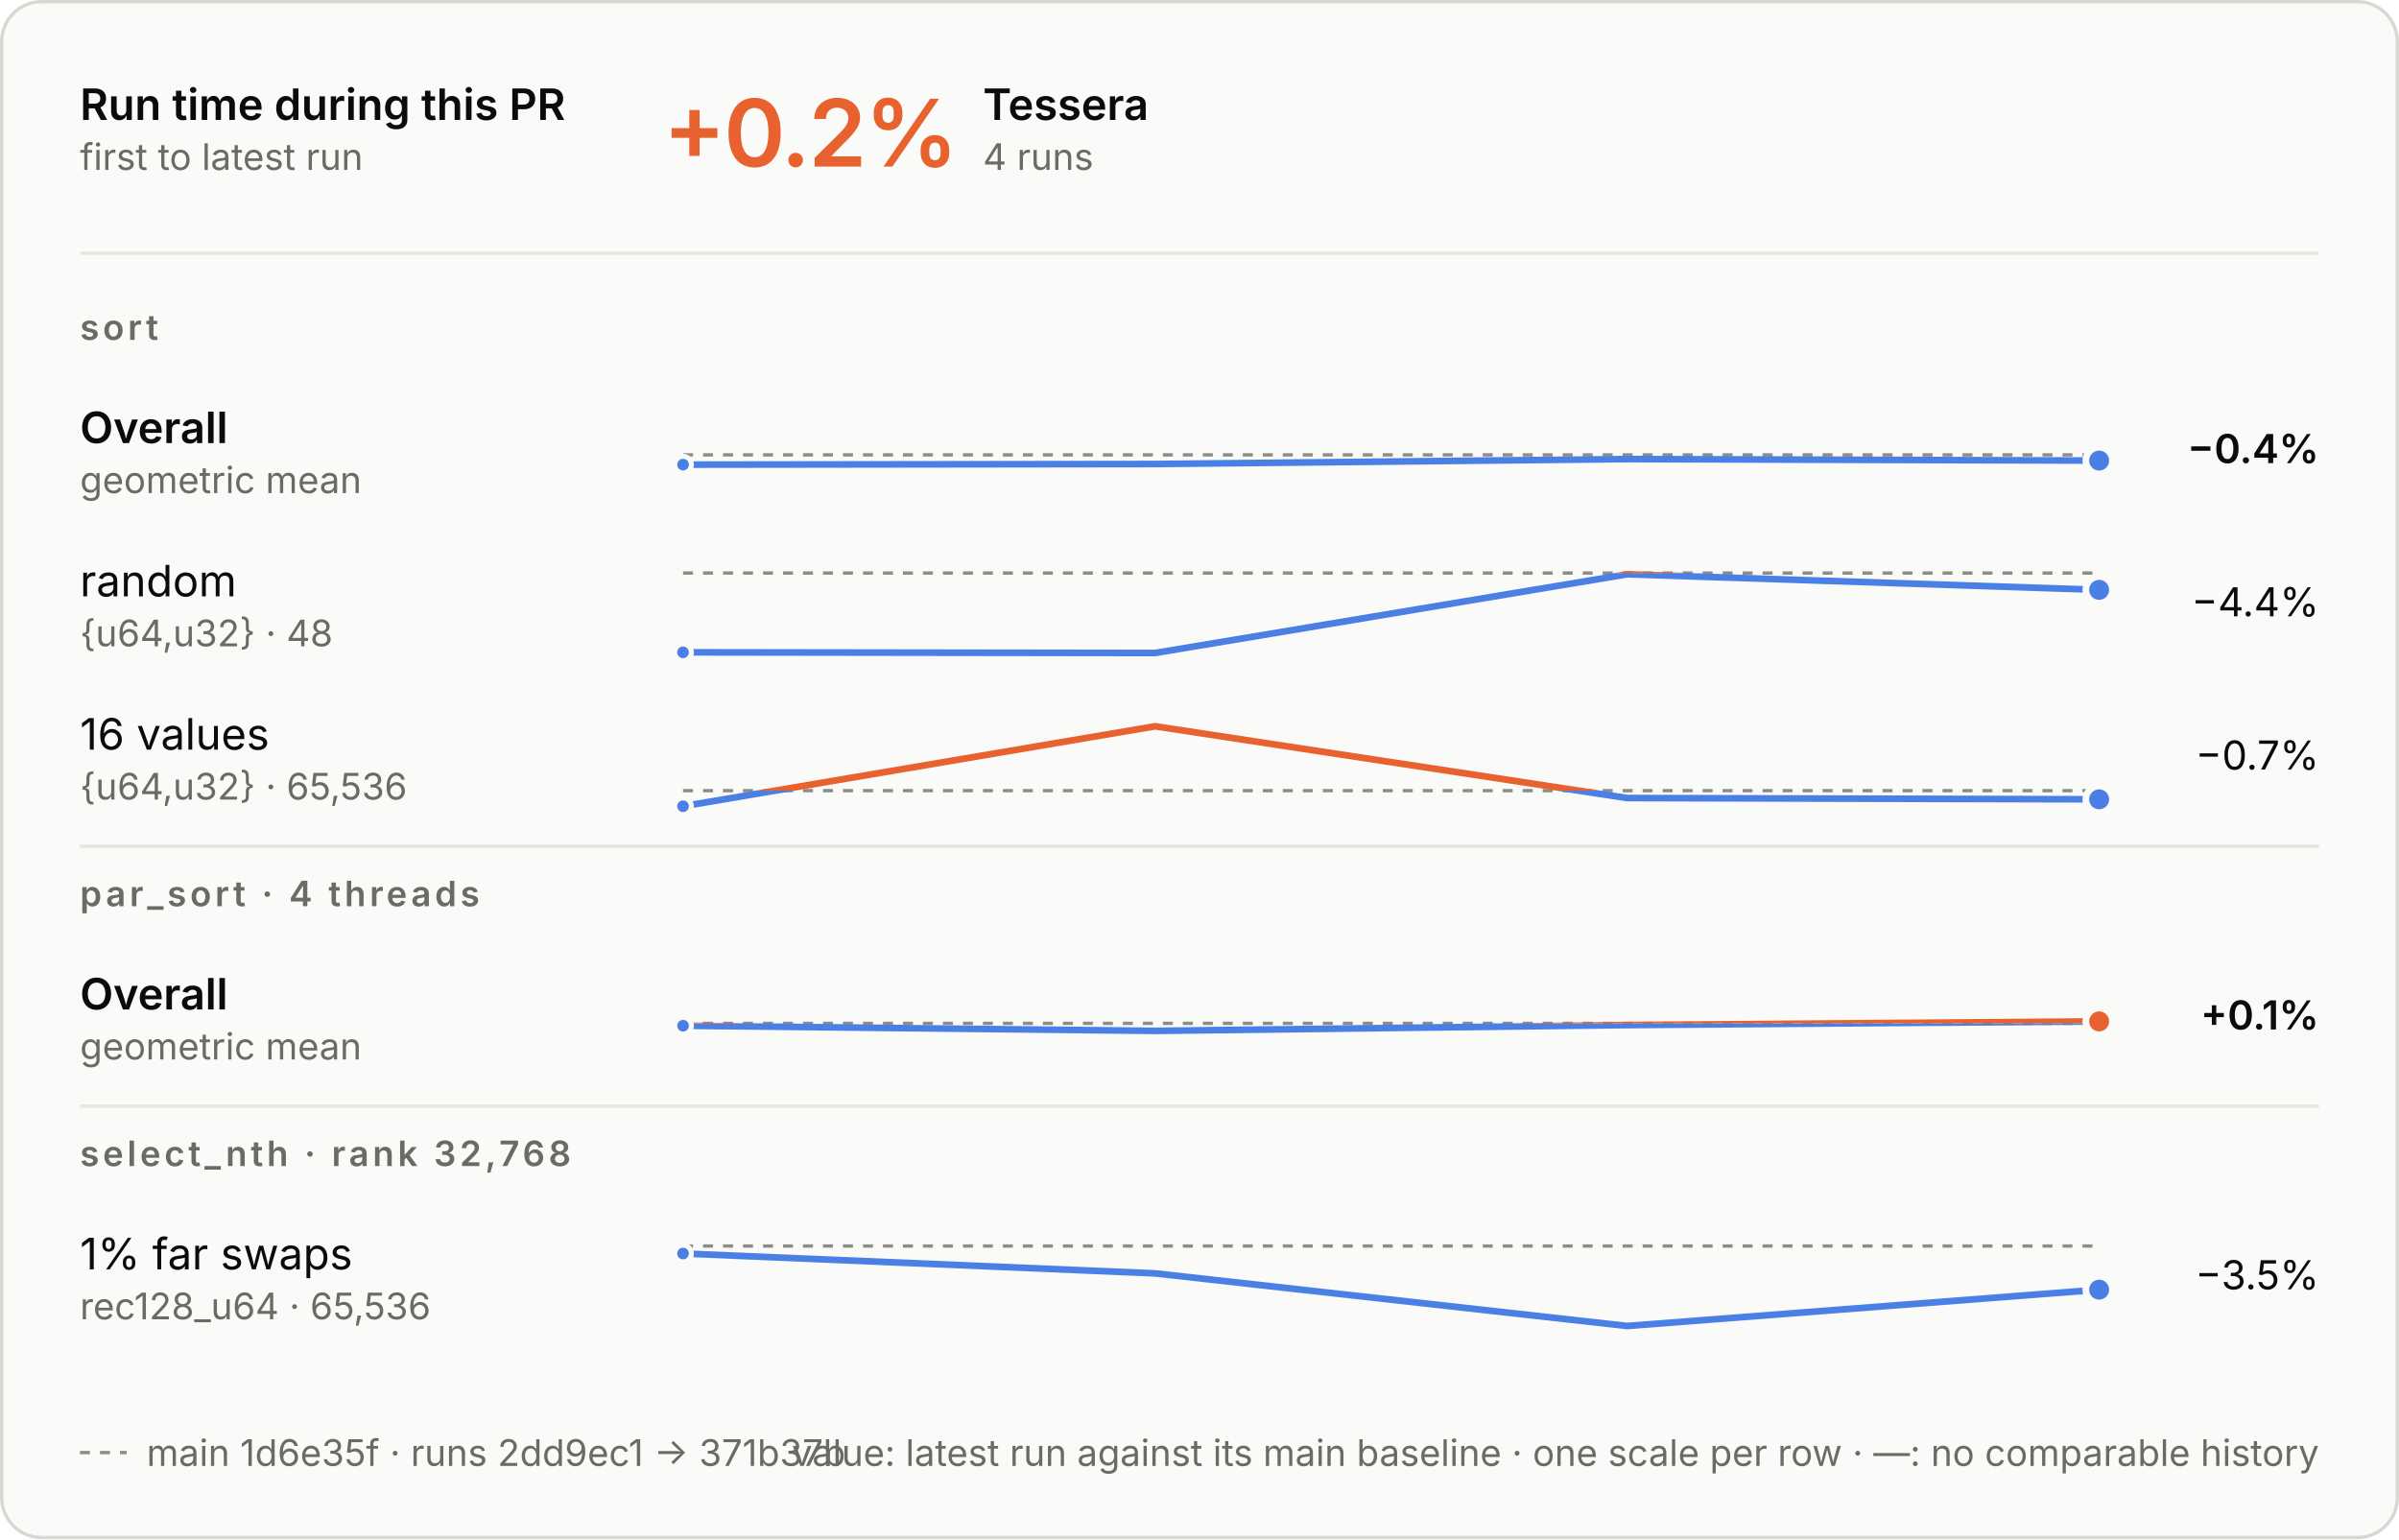
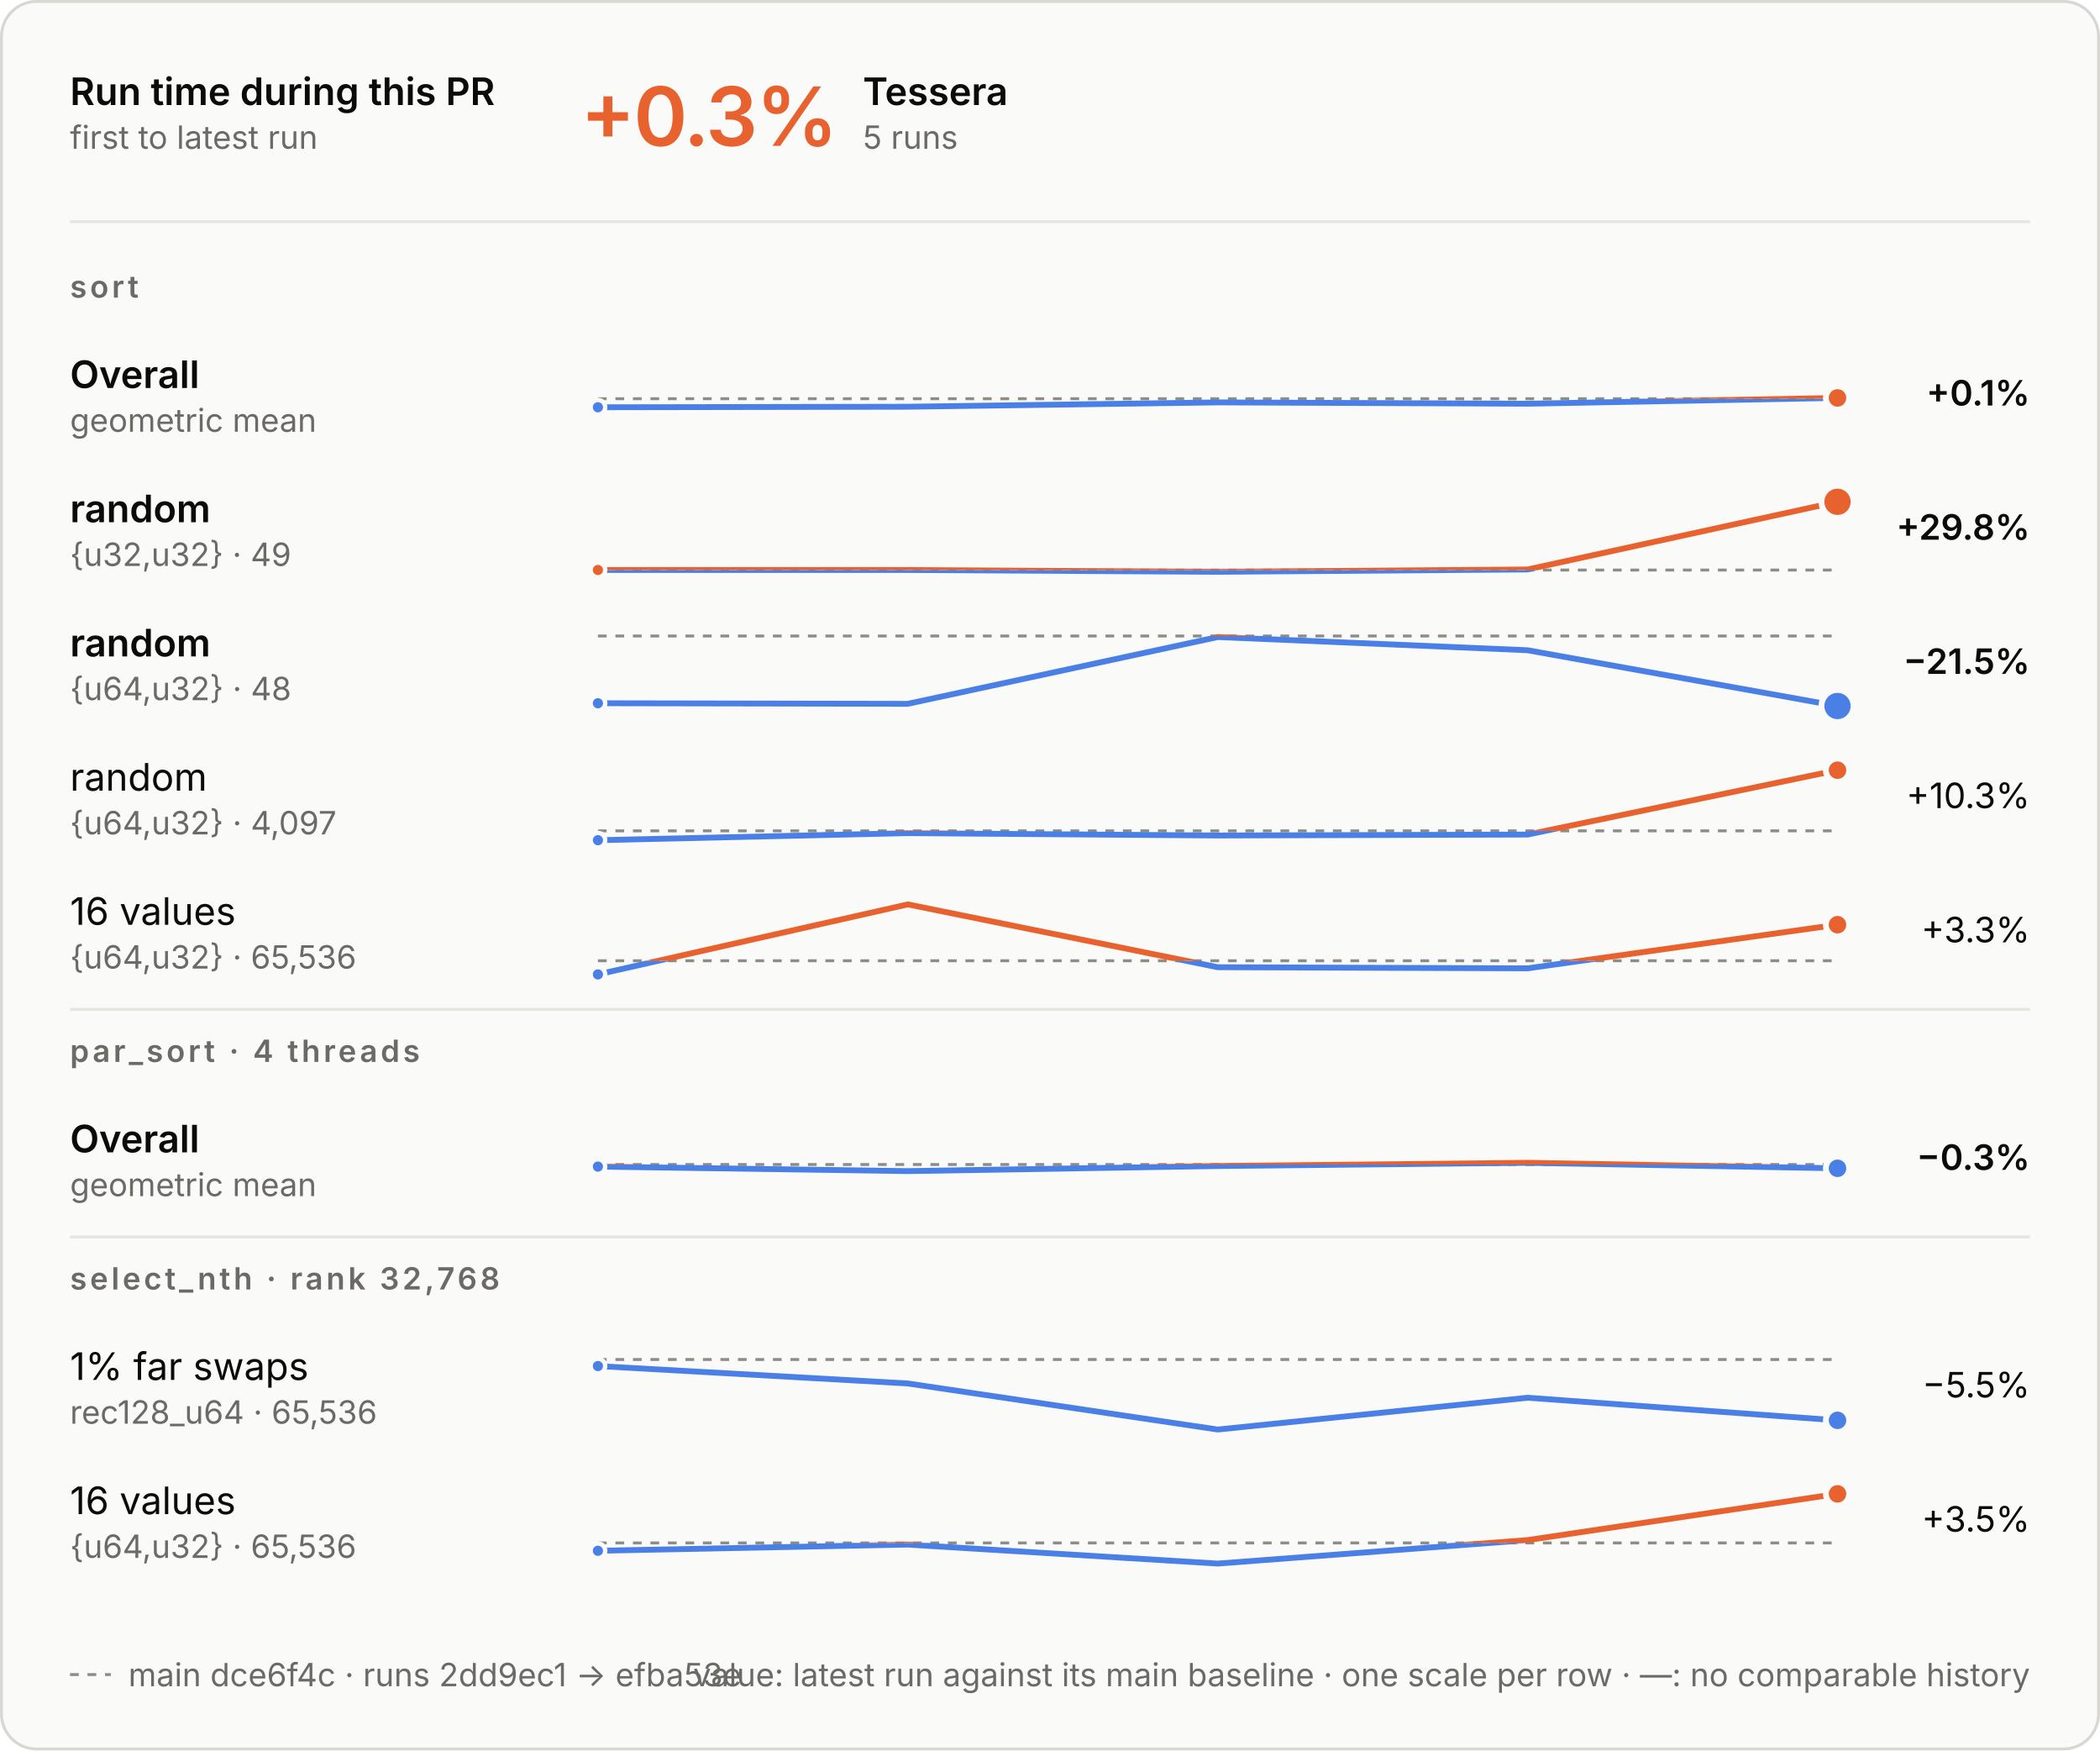
- <svg xmlns="http://www.w3.org/2000/svg" aria-describedby="d" aria-labelledby="t" role="img" style="font-family:Inter, -apple-system, BlinkMacSystemFont, &quot;Segoe UI&quot;, Helvetica, Arial, sans-serif;font-size:13px;background:none" viewBox="0 0 720 462" height="462" width="720" text-anchor="middle" font-size="10" font-family="system-ui, sans-serif" fill="currentColor" class="benchmark-figure">
+ <svg xmlns="http://www.w3.org/2000/svg" aria-describedby="d" aria-labelledby="t" role="img" style="font-family:Inter, -apple-system, BlinkMacSystemFont, &quot;Segoe UI&quot;, Helvetica, Arial, sans-serif;font-size:13px;background:none" viewBox="0 0 720 600" height="600" width="720" text-anchor="middle" font-size="10" font-family="system-ui, sans-serif" fill="currentColor" class="benchmark-figure">
  <style>:where(.benchmark-figure) {
  --plot-background: white;
  display: block;
  height: auto;
  height: intrinsic;
  max-width: 100%;
}
:where(.benchmark-figure text),
:where(.benchmark-figure tspan) {
  white-space: pre;
}</style>
  <g class="figure-fill-panel figure-stroke-border" stroke="#d8d7d2" fill="#fafaf8" aria-label="rect">
-     <rect rx="12" height="461" width="719" y="0.5" x="0.5" />
+     <rect rx="12" height="599" width="719" y="0.5" x="0.5" />
  </g>
  <style>
    .benchmark-figure { font-feature-settings: "tnum", "cv11"; }
    .benchmark-figure [font-size="10.5"] { letter-spacing: 1.1px; }
    .benchmark-figure [font-size="28"] { font-feature-settings: "pnum"; letter-spacing: -.6px; }
    @media (prefers-color-scheme: dark) { .benchmark-figure .figure-fill-panel { fill: #1e1e1d; }
.benchmark-figure .figure-fill-ink { fill: #e8e7e3; }
.benchmark-figure .figure-fill-muted { fill: #a3a29b; }
.benchmark-figure .figure-stroke-border { stroke: #3a3a37; }
.benchmark-figure .figure-stroke-axis { stroke: #6f6e69; }
.benchmark-figure .figure-stroke-panel { stroke: #1e1e1d; }
.benchmark-figure .figure-stroke-rule { stroke: #30302e; } }
    html:not(.dark) .benchmark-figure .figure-fill-panel { fill: #fafaf8; }
html.dark .benchmark-figure .figure-fill-panel { fill: #1e1e1d; }
html:not(.dark) .benchmark-figure .figure-fill-ink { fill: #0b0b0b; }
html.dark .benchmark-figure .figure-fill-ink { fill: #e8e7e3; }
html:not(.dark) .benchmark-figure .figure-fill-muted { fill: #6b6a66; }
html.dark .benchmark-figure .figure-fill-muted { fill: #a3a29b; }
html:not(.dark) .benchmark-figure .figure-stroke-border { stroke: #d8d7d2; }
html.dark .benchmark-figure .figure-stroke-border { stroke: #3a3a37; }
html:not(.dark) .benchmark-figure .figure-stroke-axis { stroke: #8d8c86; }
html.dark .benchmark-figure .figure-stroke-axis { stroke: #6f6e69; }
html:not(.dark) .benchmark-figure .figure-stroke-panel { stroke: #fafaf8; }
html.dark .benchmark-figure .figure-stroke-panel { stroke: #1e1e1d; }
html:not(.dark) .benchmark-figure .figure-stroke-rule { stroke: #e6e5e0; }
html.dark .benchmark-figure .figure-stroke-rule { stroke: #30302e; }
  </style>
  <g class="figure-stroke-axis" stroke-dasharray="3 3" stroke="#8d8c86" aria-label="rule">
-     <line y2="136.534" y1="136.534" x2="630" x1="205" />
+     <line y2="136.67" y1="136.67" x2="630" x1="205" />
  </g>
  <clipPath id="benchmark-clip-0">
-     <rect height="16.466" width="425" y="136.534" x="205" />
+     <rect height="16.33" width="425" y="136.67" x="205" />
  </clipPath>
  <g clip-path="url(#benchmark-clip-0)" aria-label="line">
    <g stroke-linecap="round" stroke-linejoin="round" stroke-width="2" stroke="#4a80e6" fill="none">
-       <path d="M205,139.466L346.667,139.281L488.333,137.793L630,138.247" />
+       <path d="M205,139.602L311.25,139.417L417.5,137.929L523.75,138.383L630,136.398" />
    </g>
  </g>
  <clipPath id="benchmark-clip-1">
-     <rect height="13.534" width="425" y="123" x="205" />
+     <rect height="13.67" width="425" y="123" x="205" />
  </clipPath>
  <g clip-path="url(#benchmark-clip-1)" aria-label="line">
    <g stroke-linecap="round" stroke-linejoin="round" stroke-width="2" stroke="#e8622f" fill="none">
-       <path d="M205,139.466L346.667,139.281L488.333,137.793L630,138.247" />
-     </g>
-   </g>
-   <g class="figure-stroke-panel" stroke-width="1.5" stroke="#fafaf8" fill="#4a80e6" aria-label="dot">
-     <circle r="2.5" cy="139.466" cx="205" />
+       <path d="M205,139.602L311.25,139.417L417.5,137.929L523.75,138.383L630,136.398" />
+     </g>
+   </g>
+   <g class="figure-stroke-panel" stroke-width="1.5" stroke="#fafaf8" fill="#4a80e6" aria-label="dot">
+     <circle r="2.5" cy="139.602" cx="205" />
+   </g>
+   <g class="figure-stroke-panel" stroke-width="2" stroke="#fafaf8" fill="#e8622f" aria-label="dot">
+     <circle r="4" cy="136.398" cx="630" />
+   </g>
+   <g class="figure-stroke-axis" stroke-dasharray="3 3" stroke="#8d8c86" aria-label="rule">
+     <line y2="195.396" y1="195.396" x2="630" x1="205" />
+   </g>
+   <clipPath id="benchmark-clip-2">
+     <rect height="3.604" width="425" y="195.396" x="205" />
+   </clipPath>
+   <g clip-path="url(#benchmark-clip-2)" aria-label="line">
+     <g stroke-linecap="round" stroke-linejoin="round" stroke-width="2" stroke="#4a80e6" fill="none">
+       <path d="M205,195.378L311.25,195.379L417.5,196L523.75,195.201L630,172" />
+     </g>
+   </g>
+   <clipPath id="benchmark-clip-3">
+     <rect height="26.396" width="425" y="169" x="205" />
+   </clipPath>
+   <g clip-path="url(#benchmark-clip-3)" aria-label="line">
+     <g stroke-linecap="round" stroke-linejoin="round" stroke-width="2" stroke="#e8622f" fill="none">
+       <path d="M205,195.378L311.25,195.379L417.5,196L523.75,195.201L630,172" />
+     </g>
+   </g>
+   <g class="figure-stroke-panel" stroke-width="1.5" stroke="#fafaf8" fill="#e8622f" aria-label="dot">
+     <circle r="2.5" cy="195.378" cx="205" />
+   </g>
+   <g class="figure-stroke-panel" stroke-width="2" stroke="#fafaf8" fill="#e8622f" aria-label="dot">
+     <circle r="5.5" cy="172" cx="630" />
+   </g>
+   <g class="figure-stroke-axis" stroke-dasharray="3 3" stroke="#8d8c86" aria-label="rule">
+     <line y2="218" y1="218" x2="630" x1="205" />
+   </g>
+   <clipPath id="benchmark-clip-4">
+     <rect height="27" width="425" y="218" x="205" />
+   </clipPath>
+   <g clip-path="url(#benchmark-clip-4)" aria-label="line">
+     <g stroke-linecap="round" stroke-linejoin="round" stroke-width="2" stroke="#4a80e6" fill="none">
+       <path d="M205,241.049L311.25,241.246L417.5,218.361L523.75,222.89L630,242" />
+     </g>
+   </g>
+   <clipPath id="benchmark-clip-5">
+     <rect height="3" width="425" y="215" x="205" />
+   </clipPath>
+   <g clip-path="url(#benchmark-clip-5)" aria-label="line">
+     <g stroke-linecap="round" stroke-linejoin="round" stroke-width="2" stroke="#e8622f" fill="none">
+       <path d="M205,241.049L311.25,241.246L417.5,218.361L523.75,222.89L630,242" />
+     </g>
+   </g>
+   <g class="figure-stroke-panel" stroke-width="1.5" stroke="#fafaf8" fill="#4a80e6" aria-label="dot">
+     <circle r="2.5" cy="241.049" cx="205" />
  </g>
  <g class="figure-stroke-panel" stroke-width="2" stroke="#fafaf8" fill="#4a80e6" aria-label="dot">
-     <circle r="4" cy="138.247" cx="630" />
-   </g>
-   <g class="figure-stroke-axis" stroke-dasharray="3 3" stroke="#8d8c86" aria-label="rule">
-     <line y2="172" y1="172" x2="630" x1="205" />
-   </g>
-   <clipPath id="benchmark-clip-2">
-     <rect height="27" width="425" y="172" x="205" />
-   </clipPath>
-   <g clip-path="url(#benchmark-clip-2)" aria-label="line">
-     <g stroke-linecap="round" stroke-linejoin="round" stroke-width="2" stroke="#4a80e6" fill="none">
-       <path d="M205,195.797L346.667,196L488.333,172.373L630,177.049" />
-     </g>
-   </g>
-   <clipPath id="benchmark-clip-3">
-     <rect height="3" width="425" y="169" x="205" />
-   </clipPath>
-   <g clip-path="url(#benchmark-clip-3)" aria-label="line">
-     <g stroke-linecap="round" stroke-linejoin="round" stroke-width="2" stroke="#e8622f" fill="none">
-       <path d="M205,195.797L346.667,196L488.333,172.373L630,177.049" />
-     </g>
-   </g>
-   <g class="figure-stroke-panel" stroke-width="1.5" stroke="#fafaf8" fill="#4a80e6" aria-label="dot">
-     <circle r="2.5" cy="195.797" cx="205" />
+     <circle r="5.5" cy="242" cx="630" />
+   </g>
+   <g class="figure-stroke-axis" stroke-dasharray="3 3" stroke="#8d8c86" aria-label="rule">
+     <line y2="284.792" y1="284.792" x2="630" x1="205" />
+   </g>
+   <clipPath id="benchmark-clip-6">
+     <rect height="6.208" width="425" y="284.792" x="205" />
+   </clipPath>
+   <g clip-path="url(#benchmark-clip-6)" aria-label="line">
+     <g stroke-linecap="round" stroke-linejoin="round" stroke-width="2" stroke="#4a80e6" fill="none">
+       <path d="M205,288L311.25,285.575L417.5,286.384L523.75,286.062L630,264" />
+     </g>
+   </g>
+   <clipPath id="benchmark-clip-7">
+     <rect height="23.792" width="425" y="261" x="205" />
+   </clipPath>
+   <g clip-path="url(#benchmark-clip-7)" aria-label="line">
+     <g stroke-linecap="round" stroke-linejoin="round" stroke-width="2" stroke="#e8622f" fill="none">
+       <path d="M205,288L311.25,285.575L417.5,286.384L523.75,286.062L630,264" />
+     </g>
+   </g>
+   <g class="figure-stroke-panel" stroke-width="1.5" stroke="#fafaf8" fill="#4a80e6" aria-label="dot">
+     <circle r="2.5" cy="288" cx="205" />
+   </g>
+   <g class="figure-stroke-panel" stroke-width="2" stroke="#fafaf8" fill="#e8622f" aria-label="dot">
+     <circle r="4" cy="264" cx="630" />
+   </g>
+   <g class="figure-stroke-axis" stroke-dasharray="3 3" stroke="#8d8c86" aria-label="rule">
+     <line y2="329.319" y1="329.319" x2="630" x1="205" />
+   </g>
+   <clipPath id="benchmark-clip-8">
+     <rect height="7.681" width="425" y="329.319" x="205" />
+   </clipPath>
+   <g clip-path="url(#benchmark-clip-8)" aria-label="line">
+     <g stroke-linecap="round" stroke-linejoin="round" stroke-width="2" stroke="#4a80e6" fill="none">
+       <path d="M205,334L311.25,310L417.5,331.533L523.75,331.92L630,316.963" />
+     </g>
+   </g>
+   <clipPath id="benchmark-clip-9">
+     <rect height="22.319" width="425" y="307" x="205" />
+   </clipPath>
+   <g clip-path="url(#benchmark-clip-9)" aria-label="line">
+     <g stroke-linecap="round" stroke-linejoin="round" stroke-width="2" stroke="#e8622f" fill="none">
+       <path d="M205,334L311.25,310L417.5,331.533L523.75,331.92L630,316.963" />
+     </g>
+   </g>
+   <g class="figure-stroke-panel" stroke-width="1.5" stroke="#fafaf8" fill="#4a80e6" aria-label="dot">
+     <circle r="2.5" cy="334" cx="205" />
+   </g>
+   <g class="figure-stroke-panel" stroke-width="2" stroke="#fafaf8" fill="#e8622f" aria-label="dot">
+     <circle r="4" cy="316.963" cx="630" />
+   </g>
+   <g class="figure-stroke-axis" stroke-dasharray="3 3" stroke="#8d8c86" aria-label="rule">
+     <line y2="399.162" y1="399.162" x2="630" x1="205" />
+   </g>
+   <clipPath id="benchmark-clip-10">
+     <rect height="15.838" width="425" y="399.162" x="205" />
+   </clipPath>
+   <g clip-path="url(#benchmark-clip-10)" aria-label="line">
+     <g stroke-linecap="round" stroke-linejoin="round" stroke-width="2" stroke="#4a80e6" fill="none">
+       <path d="M205,399.877L311.25,401.423L417.5,399.681L523.75,398.577L630,400.459" />
+     </g>
+   </g>
+   <clipPath id="benchmark-clip-11">
+     <rect height="14.162" width="425" y="385" x="205" />
+   </clipPath>
+   <g clip-path="url(#benchmark-clip-11)" aria-label="line">
+     <g stroke-linecap="round" stroke-linejoin="round" stroke-width="2" stroke="#e8622f" fill="none">
+       <path d="M205,399.877L311.25,401.423L417.5,399.681L523.75,398.577L630,400.459" />
+     </g>
+   </g>
+   <g class="figure-stroke-panel" stroke-width="1.5" stroke="#fafaf8" fill="#4a80e6" aria-label="dot">
+     <circle r="2.5" cy="399.877" cx="205" />
  </g>
  <g class="figure-stroke-panel" stroke-width="2" stroke="#fafaf8" fill="#4a80e6" aria-label="dot">
-     <circle r="4" cy="177.049" cx="630" />
-   </g>
-   <g class="figure-stroke-axis" stroke-dasharray="3 3" stroke="#8d8c86" aria-label="rule">
-     <line y2="237.319" y1="237.319" x2="630" x1="205" />
-   </g>
-   <clipPath id="benchmark-clip-4">
-     <rect height="7.681" width="425" y="237.319" x="205" />
-   </clipPath>
-   <g clip-path="url(#benchmark-clip-4)" aria-label="line">
-     <g stroke-linecap="round" stroke-linejoin="round" stroke-width="2" stroke="#4a80e6" fill="none">
-       <path d="M205,242L346.667,218L488.333,239.533L630,239.92" />
-     </g>
-   </g>
-   <clipPath id="benchmark-clip-5">
-     <rect height="22.319" width="425" y="215" x="205" />
-   </clipPath>
-   <g clip-path="url(#benchmark-clip-5)" aria-label="line">
-     <g stroke-linecap="round" stroke-linejoin="round" stroke-width="2" stroke="#e8622f" fill="none">
-       <path d="M205,242L346.667,218L488.333,239.533L630,239.92" />
-     </g>
-   </g>
-   <g class="figure-stroke-panel" stroke-width="1.5" stroke="#fafaf8" fill="#4a80e6" aria-label="dot">
-     <circle r="2.5" cy="242" cx="205" />
+     <circle r="4" cy="400.459" cx="630" />
+   </g>
+   <g class="figure-stroke-axis" stroke-dasharray="3 3" stroke="#8d8c86" aria-label="rule">
+     <line y2="466" y1="466" x2="630" x1="205" />
+   </g>
+   <clipPath id="benchmark-clip-12">
+     <rect height="27" width="425" y="466" x="205" />
+   </clipPath>
+   <g clip-path="url(#benchmark-clip-12)" aria-label="line">
+     <g stroke-linecap="round" stroke-linejoin="round" stroke-width="2" stroke="#4a80e6" fill="none">
+       <path d="M205,468.245L311.25,474.212L417.5,490L523.75,479.099L630,486.85" />
+     </g>
+   </g>
+   <clipPath id="benchmark-clip-13">
+     <rect height="3" width="425" y="463" x="205" />
+   </clipPath>
+   <g clip-path="url(#benchmark-clip-13)" aria-label="line">
+     <g stroke-linecap="round" stroke-linejoin="round" stroke-width="2" stroke="#e8622f" fill="none">
+       <path d="M205,468.245L311.25,474.212L417.5,490L523.75,479.099L630,486.85" />
+     </g>
+   </g>
+   <g class="figure-stroke-panel" stroke-width="1.5" stroke="#fafaf8" fill="#4a80e6" aria-label="dot">
+     <circle r="2.5" cy="468.245" cx="205" />
  </g>
  <g class="figure-stroke-panel" stroke-width="2" stroke="#fafaf8" fill="#4a80e6" aria-label="dot">
-     <circle r="4" cy="239.92" cx="630" />
-   </g>
-   <g class="figure-stroke-axis" stroke-dasharray="3 3" stroke="#8d8c86" aria-label="rule">
-     <line y2="307.162" y1="307.162" x2="630" x1="205" />
-   </g>
-   <clipPath id="benchmark-clip-6">
-     <rect height="15.838" width="425" y="307.162" x="205" />
-   </clipPath>
-   <g clip-path="url(#benchmark-clip-6)" aria-label="line">
-     <g stroke-linecap="round" stroke-linejoin="round" stroke-width="2" stroke="#4a80e6" fill="none">
-       <path d="M205,307.877L346.667,309.423L488.333,307.681L630,306.577" />
-     </g>
-   </g>
-   <clipPath id="benchmark-clip-7">
-     <rect height="14.162" width="425" y="293" x="205" />
-   </clipPath>
-   <g clip-path="url(#benchmark-clip-7)" aria-label="line">
-     <g stroke-linecap="round" stroke-linejoin="round" stroke-width="2" stroke="#e8622f" fill="none">
-       <path d="M205,307.877L346.667,309.423L488.333,307.681L630,306.577" />
-     </g>
-   </g>
-   <g class="figure-stroke-panel" stroke-width="1.5" stroke="#fafaf8" fill="#4a80e6" aria-label="dot">
-     <circle r="2.5" cy="307.877" cx="205" />
-   </g>
-   <g class="figure-stroke-panel" stroke-width="2" stroke="#fafaf8" fill="#e8622f" aria-label="dot">
-     <circle r="4" cy="306.577" cx="630" />
-   </g>
-   <g class="figure-stroke-axis" stroke-dasharray="3 3" stroke="#8d8c86" aria-label="rule">
-     <line y2="374" y1="374" x2="630" x1="205" />
-   </g>
-   <clipPath id="benchmark-clip-8">
-     <rect height="27" width="425" y="374" x="205" />
-   </clipPath>
-   <g clip-path="url(#benchmark-clip-8)" aria-label="line">
-     <g stroke-linecap="round" stroke-linejoin="round" stroke-width="2" stroke="#4a80e6" fill="none">
-       <path d="M205,376.245L346.667,382.212L488.333,398L630,387.099" />
-     </g>
-   </g>
-   <clipPath id="benchmark-clip-9">
-     <rect height="3" width="425" y="371" x="205" />
-   </clipPath>
-   <g clip-path="url(#benchmark-clip-9)" aria-label="line">
-     <g stroke-linecap="round" stroke-linejoin="round" stroke-width="2" stroke="#e8622f" fill="none">
-       <path d="M205,376.245L346.667,382.212L488.333,398L630,387.099" />
-     </g>
-   </g>
-   <g class="figure-stroke-panel" stroke-width="1.5" stroke="#fafaf8" fill="#4a80e6" aria-label="dot">
-     <circle r="2.5" cy="376.245" cx="205" />
-   </g>
-   <g class="figure-stroke-panel" stroke-width="2" stroke="#fafaf8" fill="#4a80e6" aria-label="dot">
-     <circle r="4" cy="387.099" cx="630" />
+     <circle r="4" cy="486.85" cx="630" />
+   </g>
+   <g class="figure-stroke-axis" stroke-dasharray="3 3" stroke="#8d8c86" aria-label="rule">
+     <line y2="528.872" y1="528.872" x2="630" x1="205" />
+   </g>
+   <clipPath id="benchmark-clip-14">
+     <rect height="10.128" width="425" y="528.872" x="205" />
+   </clipPath>
+   <g clip-path="url(#benchmark-clip-14)" aria-label="line">
+     <g stroke-linecap="round" stroke-linejoin="round" stroke-width="2" stroke="#4a80e6" fill="none">
+       <path d="M205,531.561L311.25,529.439L417.5,535.948L523.75,527.898L630,512.052" />
+     </g>
+   </g>
+   <clipPath id="benchmark-clip-15">
+     <rect height="19.872" width="425" y="509" x="205" />
+   </clipPath>
+   <g clip-path="url(#benchmark-clip-15)" aria-label="line">
+     <g stroke-linecap="round" stroke-linejoin="round" stroke-width="2" stroke="#e8622f" fill="none">
+       <path d="M205,531.561L311.25,529.439L417.5,535.948L523.75,527.898L630,512.052" />
+     </g>
+   </g>
+   <g class="figure-stroke-panel" stroke-width="1.5" stroke="#fafaf8" fill="#4a80e6" aria-label="dot">
+     <circle r="2.5" cy="531.561" cx="205" />
+   </g>
+   <g class="figure-stroke-panel" stroke-width="2" stroke="#fafaf8" fill="#e8622f" aria-label="dot">
+     <circle r="4" cy="512.052" cx="630" />
  </g>
  <g class="figure-fill-ink" font-weight="600" font-size="13" text-anchor="start" fill="#0b0b0b" aria-label="text">
    <text transform="translate(24,36)">Run time during this PR</text>
  </g>
  <g class="figure-fill-muted" font-weight="400" font-size="11" text-anchor="start" fill="#6b6a66" aria-label="text">
    <text transform="translate(24,51)">first to latest run</text>
  </g>
  <g class="figure-stroke-rule" stroke="#e6e5e0" aria-label="rule">
    <line y2="76" y1="76" x2="696" x1="24" />
  </g>
  <g font-weight="600" font-size="28" text-anchor="start" fill="#e8622f" aria-label="text">
-     <text transform="translate(199,50)">+0.2%</text>
-   </g>
-   <g class="figure-fill-ink" font-weight="600" font-size="13" text-anchor="start" fill="#0b0b0b" aria-label="text">
-     <text transform="translate(295,36)">Tessera</text>
-   </g>
-   <g class="figure-fill-muted" font-weight="400" font-size="11" text-anchor="start" fill="#6b6a66" aria-label="text">
-     <text transform="translate(295,51)">4 runs</text>
+     <text transform="translate(199,50)">+0.3%</text>
+   </g>
+   <g class="figure-fill-ink" font-weight="600" font-size="13" text-anchor="start" fill="#0b0b0b" aria-label="text">
+     <text transform="translate(295.84,36)">Tessera</text>
+   </g>
+   <g class="figure-fill-muted" font-weight="400" font-size="11" text-anchor="start" fill="#6b6a66" aria-label="text">
+     <text transform="translate(295.84,51)">5 runs</text>
  </g>
  <g class="figure-fill-muted" font-weight="600" font-size="10.5" text-anchor="start" fill="#6b6a66" aria-label="text">
    <text transform="translate(24,102)">sort</text>
  </g>
  <g class="figure-fill-ink" font-weight="600" font-size="13" text-anchor="start" fill="#0b0b0b" aria-label="text">
    <text transform="translate(24,133)">Overall</text>
  </g>
  <g class="figure-fill-muted" font-weight="400" font-size="11" text-anchor="start" fill="#6b6a66" aria-label="text">
    <text transform="translate(24,148)">geometric mean</text>
  </g>
  <g class="figure-fill-ink" font-weight="600" font-size="12" text-anchor="end" fill="#0b0b0b" aria-label="text">
-     <text transform="translate(696,139)">−0.4%</text>
+     <text transform="translate(696,139)">+0.1%</text>
+   </g>
+   <g class="figure-fill-ink" font-weight="600" font-size="13" text-anchor="start" fill="#0b0b0b" aria-label="text">
+     <text transform="translate(24,179)">random</text>
+   </g>
+   <g class="figure-fill-muted" font-weight="400" font-size="11" text-anchor="start" fill="#6b6a66" aria-label="text">
+     <text transform="translate(24,194)">{u32,u32} · 49</text>
+   </g>
+   <g class="figure-fill-ink" font-weight="600" font-size="12" text-anchor="end" fill="#0b0b0b" aria-label="text">
+     <text transform="translate(696,185)">+29.8%</text>
+   </g>
+   <g class="figure-fill-ink" font-weight="600" font-size="13" text-anchor="start" fill="#0b0b0b" aria-label="text">
+     <text transform="translate(24,225)">random</text>
+   </g>
+   <g class="figure-fill-muted" font-weight="400" font-size="11" text-anchor="start" fill="#6b6a66" aria-label="text">
+     <text transform="translate(24,240)">{u64,u32} · 48</text>
+   </g>
+   <g class="figure-fill-ink" font-weight="600" font-size="12" text-anchor="end" fill="#0b0b0b" aria-label="text">
+     <text transform="translate(696,231)">−21.5%</text>
  </g>
  <g class="figure-fill-ink" font-weight="400" font-size="13" text-anchor="start" fill="#0b0b0b" aria-label="text">
-     <text transform="translate(24,179)">random</text>
-   </g>
-   <g class="figure-fill-muted" font-weight="400" font-size="11" text-anchor="start" fill="#6b6a66" aria-label="text">
-     <text transform="translate(24,194)">{u64,u32} · 48</text>
+     <text transform="translate(24,271)">random</text>
+   </g>
+   <g class="figure-fill-muted" font-weight="400" font-size="11" text-anchor="start" fill="#6b6a66" aria-label="text">
+     <text transform="translate(24,286)">{u64,u32} · 4,097</text>
  </g>
  <g class="figure-fill-ink" font-weight="400" font-size="12" text-anchor="end" fill="#0b0b0b" aria-label="text">
-     <text transform="translate(696,185)">−4.4%</text>
+     <text transform="translate(696,277)">+10.3%</text>
  </g>
  <g class="figure-fill-ink" font-weight="400" font-size="13" text-anchor="start" fill="#0b0b0b" aria-label="text">
-     <text transform="translate(24,225)">16 values</text>
-   </g>
-   <g class="figure-fill-muted" font-weight="400" font-size="11" text-anchor="start" fill="#6b6a66" aria-label="text">
-     <text transform="translate(24,240)">{u64,u32} · 65,536</text>
+     <text transform="translate(24,317)">16 values</text>
+   </g>
+   <g class="figure-fill-muted" font-weight="400" font-size="11" text-anchor="start" fill="#6b6a66" aria-label="text">
+     <text transform="translate(24,332)">{u64,u32} · 65,536</text>
  </g>
  <g class="figure-fill-ink" font-weight="400" font-size="12" text-anchor="end" fill="#0b0b0b" aria-label="text">
-     <text transform="translate(696,231)">−0.7%</text>
+     <text transform="translate(696,323)">+3.3%</text>
  </g>
  <g class="figure-stroke-rule" stroke="#e6e5e0" aria-label="rule">
-     <line y2="254" y1="254" x2="696" x1="24" />
+     <line y2="346" y1="346" x2="696" x1="24" />
  </g>
  <g class="figure-fill-muted" font-weight="600" font-size="10.5" text-anchor="start" fill="#6b6a66" aria-label="text">
-     <text transform="translate(24,272)">par_sort · 4 threads</text>
-   </g>
-   <g class="figure-fill-ink" font-weight="600" font-size="13" text-anchor="start" fill="#0b0b0b" aria-label="text">
-     <text transform="translate(24,303)">Overall</text>
-   </g>
-   <g class="figure-fill-muted" font-weight="400" font-size="11" text-anchor="start" fill="#6b6a66" aria-label="text">
-     <text transform="translate(24,318)">geometric mean</text>
+     <text transform="translate(24,364)">par_sort · 4 threads</text>
+   </g>
+   <g class="figure-fill-ink" font-weight="600" font-size="13" text-anchor="start" fill="#0b0b0b" aria-label="text">
+     <text transform="translate(24,395)">Overall</text>
+   </g>
+   <g class="figure-fill-muted" font-weight="400" font-size="11" text-anchor="start" fill="#6b6a66" aria-label="text">
+     <text transform="translate(24,410)">geometric mean</text>
  </g>
  <g class="figure-fill-ink" font-weight="600" font-size="12" text-anchor="end" fill="#0b0b0b" aria-label="text">
-     <text transform="translate(696,309)">+0.1%</text>
+     <text transform="translate(696,401)">−0.3%</text>
  </g>
  <g class="figure-stroke-rule" stroke="#e6e5e0" aria-label="rule">
-     <line y2="332" y1="332" x2="696" x1="24" />
+     <line y2="424" y1="424" x2="696" x1="24" />
  </g>
  <g class="figure-fill-muted" font-weight="600" font-size="10.5" text-anchor="start" fill="#6b6a66" aria-label="text">
-     <text transform="translate(24,350)">select_nth · rank 32,768</text>
+     <text transform="translate(24,442)">select_nth · rank 32,768</text>
  </g>
  <g class="figure-fill-ink" font-weight="400" font-size="13" text-anchor="start" fill="#0b0b0b" aria-label="text">
-     <text transform="translate(24,381)">1% far swaps</text>
-   </g>
-   <g class="figure-fill-muted" font-weight="400" font-size="11" text-anchor="start" fill="#6b6a66" aria-label="text">
-     <text transform="translate(24,396)">rec128_u64 · 65,536</text>
+     <text transform="translate(24,473)">1% far swaps</text>
+   </g>
+   <g class="figure-fill-muted" font-weight="400" font-size="11" text-anchor="start" fill="#6b6a66" aria-label="text">
+     <text transform="translate(24,488)">rec128_u64 · 65,536</text>
  </g>
  <g class="figure-fill-ink" font-weight="400" font-size="12" text-anchor="end" fill="#0b0b0b" aria-label="text">
-     <text transform="translate(696,387)">−3.5%</text>
-   </g>
-   <g class="figure-stroke-axis" stroke-dasharray="3 3" stroke="#8d8c86" aria-label="rule">
-     <line y2="436" y1="436" x2="38" x1="24" />
-   </g>
-   <g class="figure-fill-muted" font-weight="400" font-size="11" text-anchor="start" fill="#6b6a66" aria-label="text">
-     <text transform="translate(44,440)">main 1d6e35f · runs 2dd9ec1 → 371b37b</text>
+     <text transform="translate(696,479)">−5.5%</text>
+   </g>
+   <g class="figure-fill-ink" font-weight="400" font-size="13" text-anchor="start" fill="#0b0b0b" aria-label="text">
+     <text transform="translate(24,519)">16 values</text>
+   </g>
+   <g class="figure-fill-muted" font-weight="400" font-size="11" text-anchor="start" fill="#6b6a66" aria-label="text">
+     <text transform="translate(24,534)">{u64,u32} · 65,536</text>
+   </g>
+   <g class="figure-fill-ink" font-weight="400" font-size="12" text-anchor="end" fill="#0b0b0b" aria-label="text">
+     <text transform="translate(696,525)">+3.5%</text>
+   </g>
+   <g class="figure-stroke-axis" stroke-dasharray="3 3" stroke="#8d8c86" aria-label="rule">
+     <line y2="574" y1="574" x2="38" x1="24" />
+   </g>
+   <g class="figure-fill-muted" font-weight="400" font-size="11" text-anchor="start" fill="#6b6a66" aria-label="text">
+     <text transform="translate(44,578)">main dce6f4c · runs 2dd9ec1 → efba53e</text>
  </g>
  <g class="figure-fill-muted" font-weight="400" font-size="11" text-anchor="end" fill="#6b6a66" aria-label="text">
-     <text transform="translate(696,440)">value: latest run against its main baseline · one scale per row · —: no comparable history</text>
+     <text transform="translate(696,578)">value: latest run against its main baseline · one scale per row · —: no comparable history</text>
  </g>
</svg>
